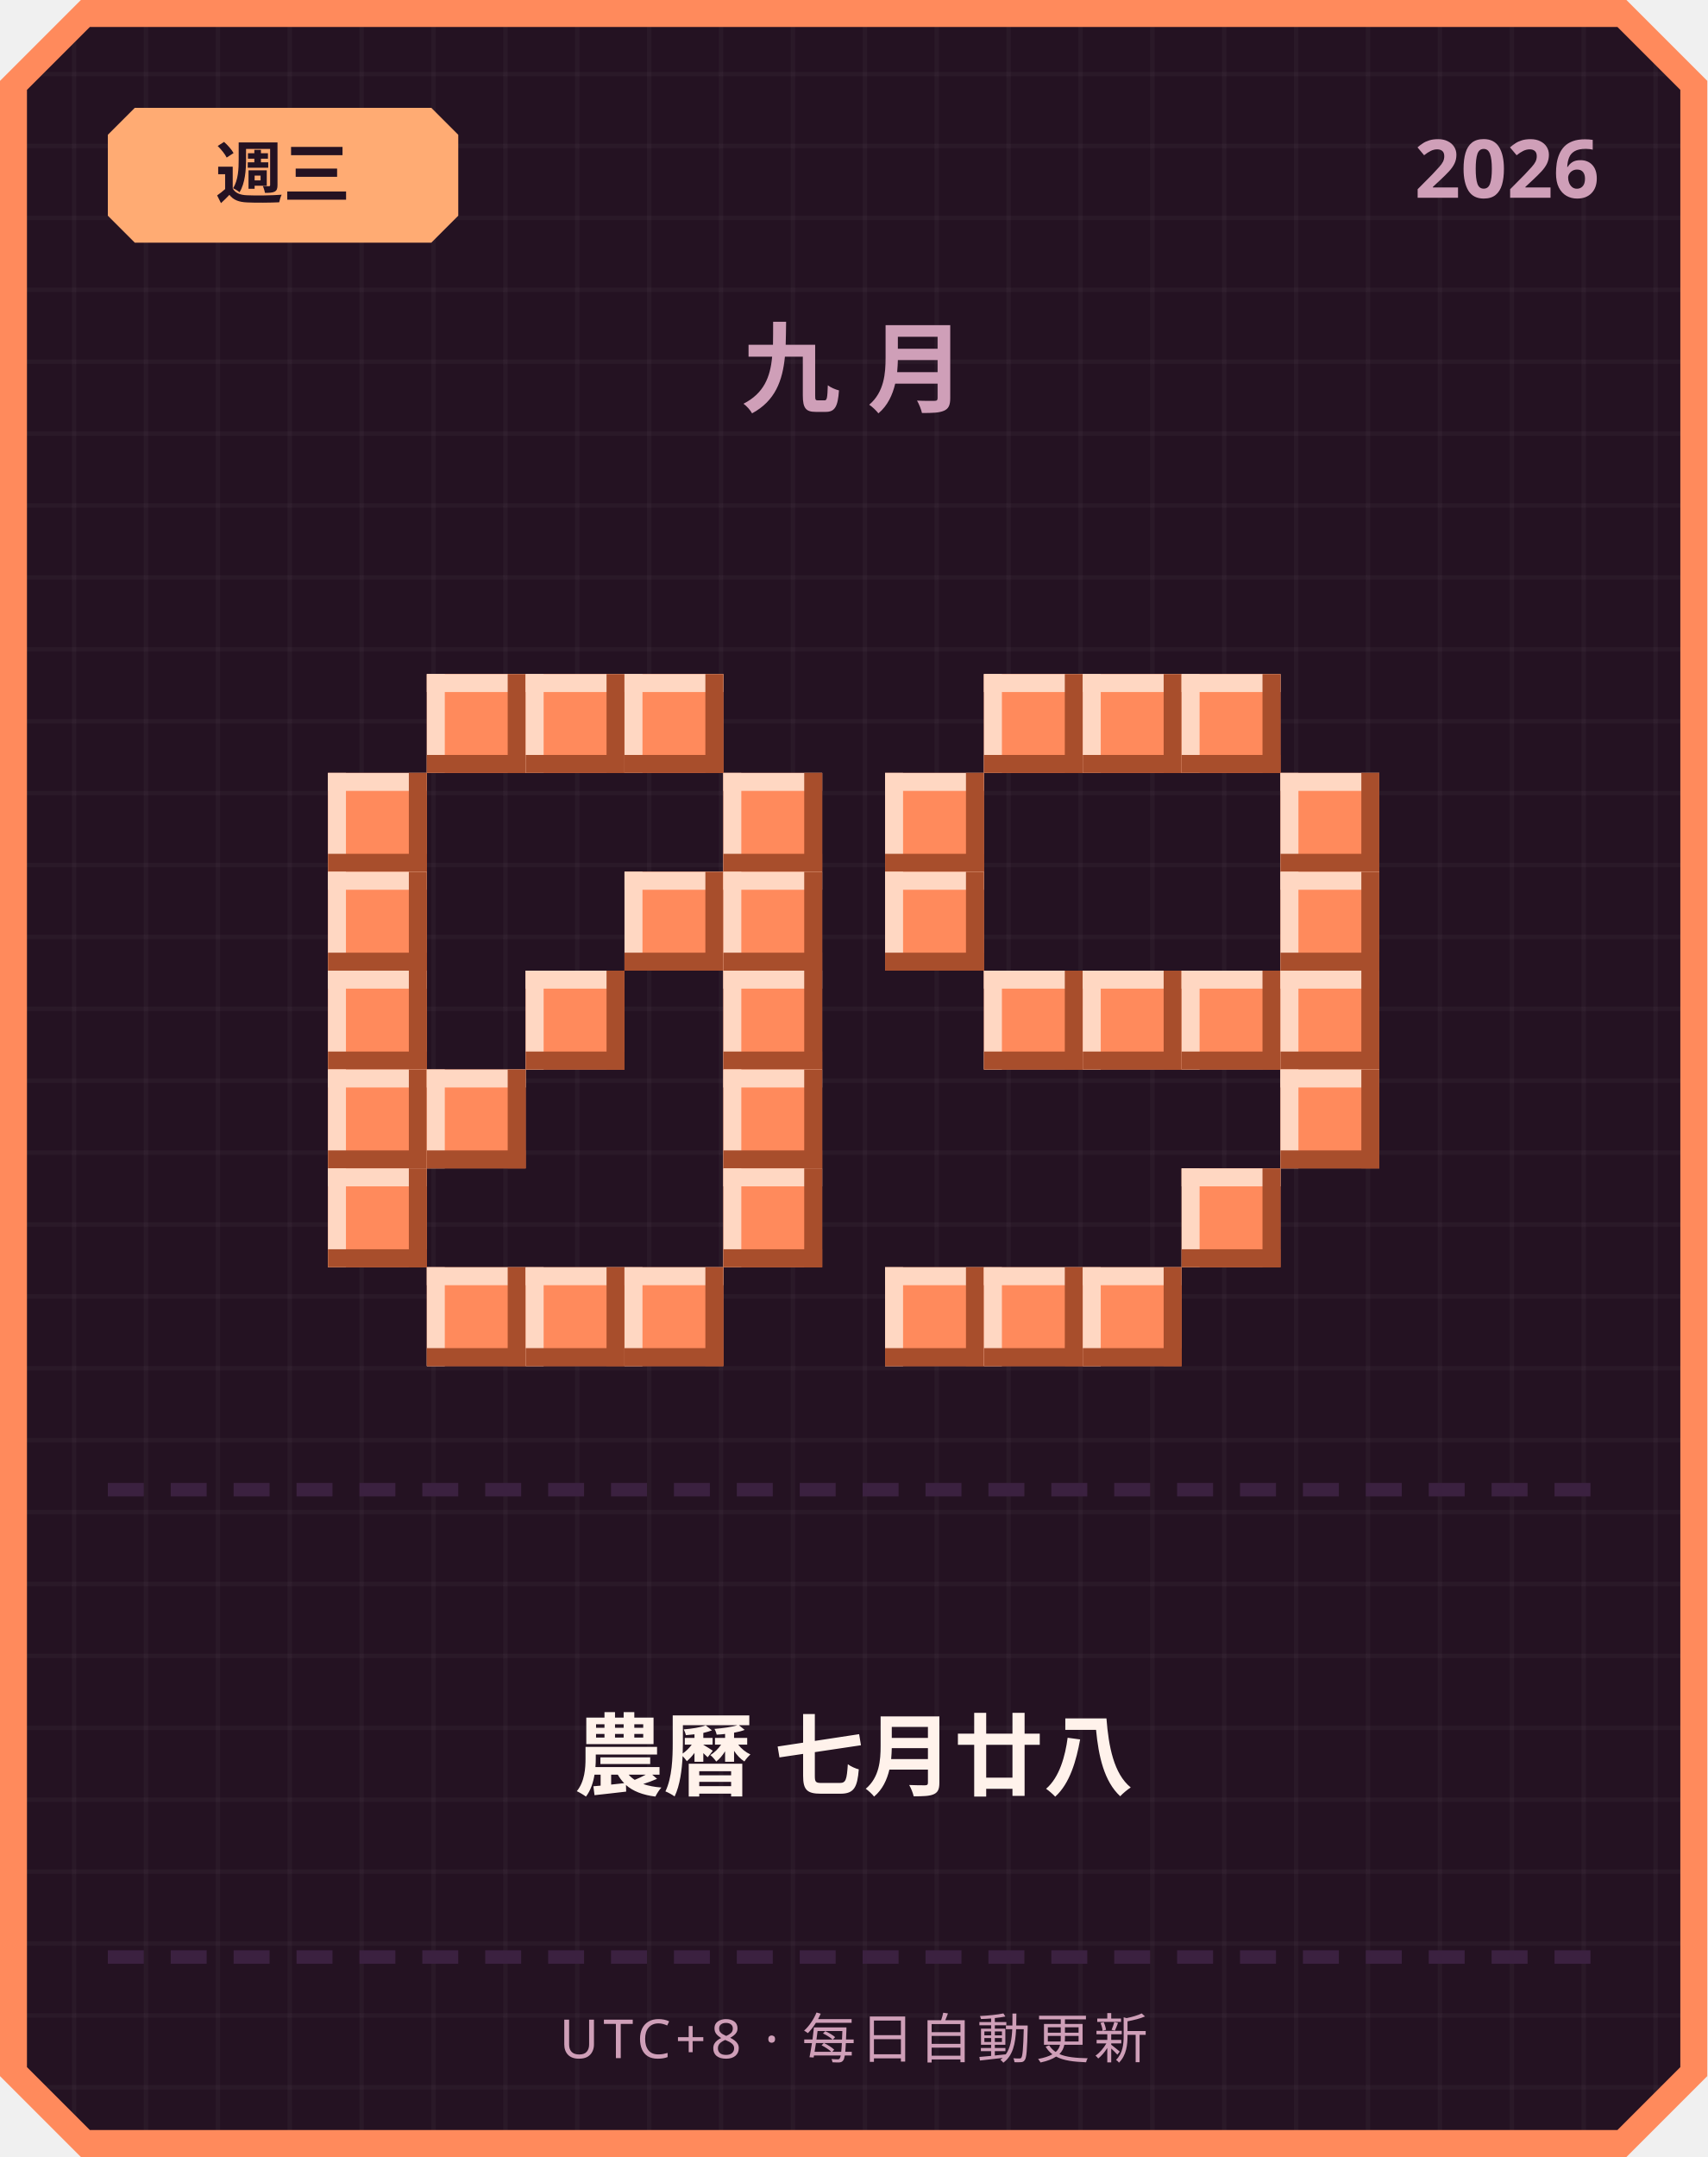
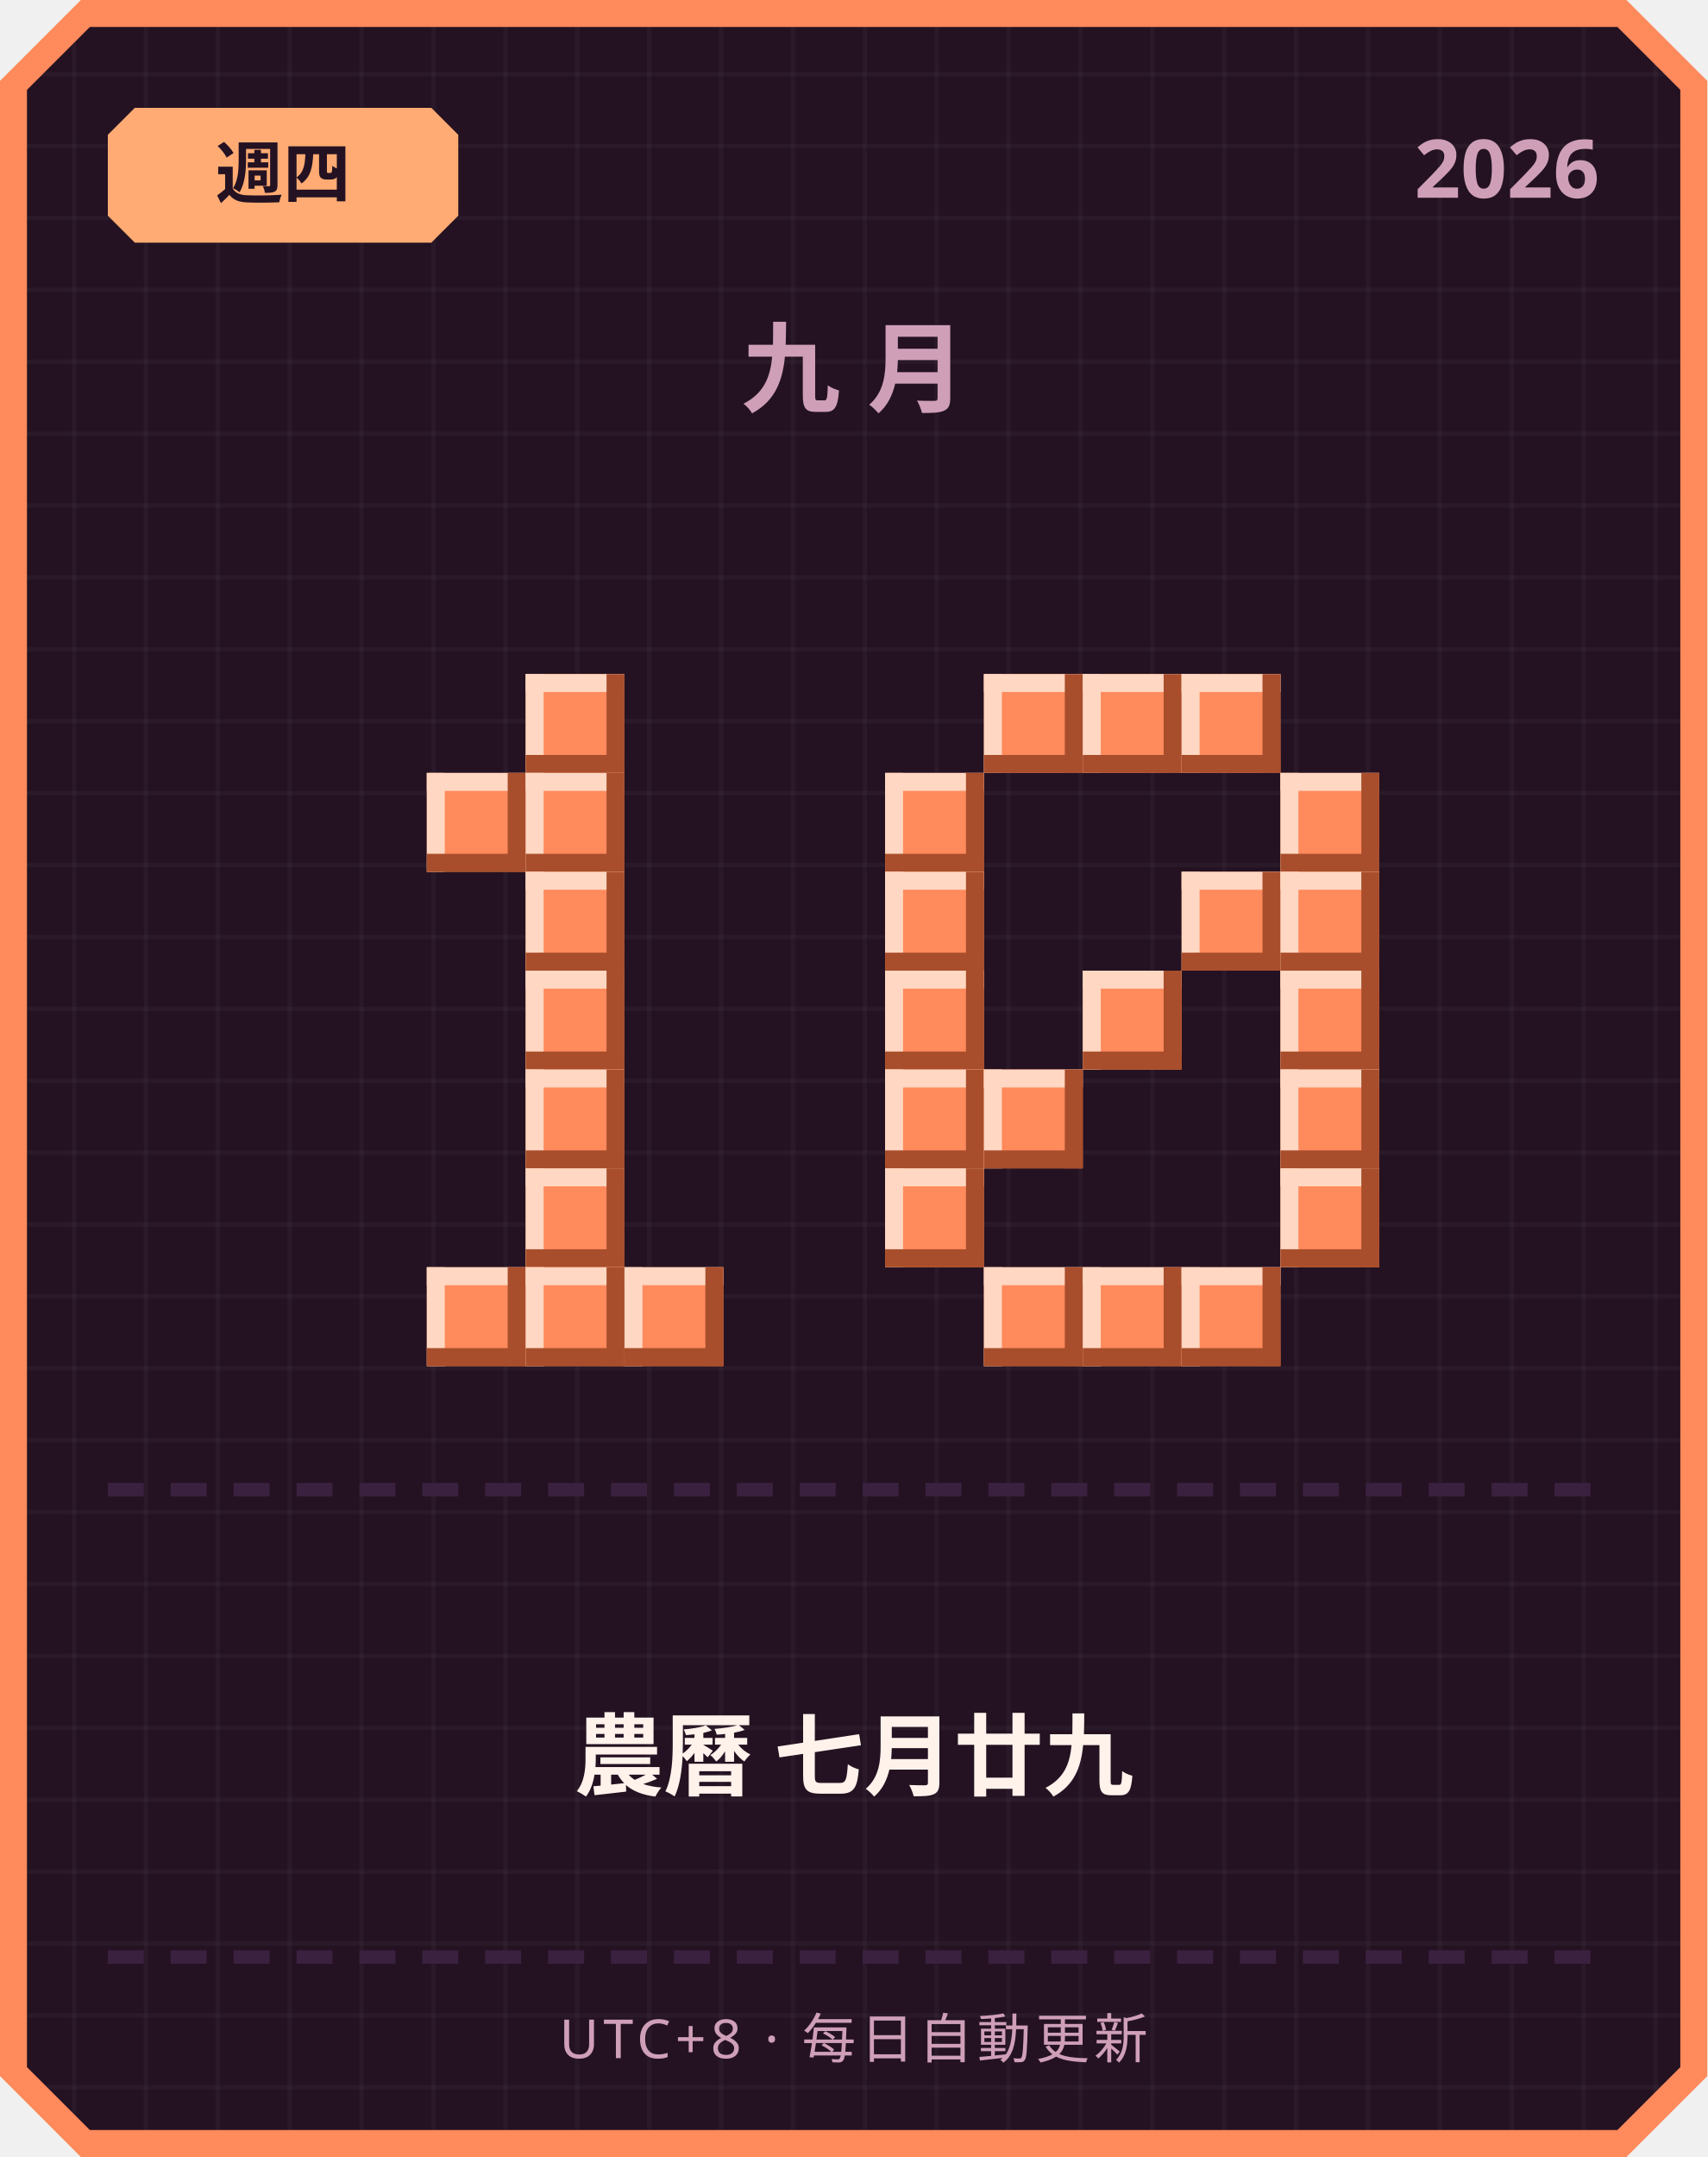
<svg xmlns="http://www.w3.org/2000/svg" width="380" height="480" viewBox="0 0 380 480">
  <defs>
    <pattern id="grid" width="16" height="16" patternUnits="userSpaceOnUse">
      <rect width="16" height="16" fill="#241222" />
      <rect width="1" height="16" fill="#ffffff" opacity="0.03" />
      <rect width="16" height="1" fill="#ffffff" opacity="0.03" />
    </pattern>
  </defs>
  <path d="M 18,0 L 362,0 L 380,18 L 380,462 L 362,480 L 18,480 L 0,462 L 0,18 Z" fill="#ff8a5c" />
  <path d="M 20,6 L 360,6 L 374,20 L 374,460 L 360,474 L 20,474 L 6,460 L 6,20 Z" fill="url(#grid)" />
  <path d="M 30,24 L 96,24 L 102,30 L 102,48 L 96,54 L 30,54 L 24,48 L 24,30 Z" fill="#ffab73" />
-   <text x="63" y="44" text-anchor="middle" font-family="'Segoe UI', sans-serif" font-size="15" font-weight="700" fill="#241222">週三</text>
+   <text x="63" y="44" text-anchor="middle" font-family="'Segoe UI', sans-serif" font-size="15" font-weight="700" fill="#241222">週四</text>
  <text x="356" y="44" text-anchor="end" font-family="'Segoe UI', sans-serif" font-size="18" font-weight="700" fill="#cf9fb8">2026</text>
  <text x="190" y="90" text-anchor="middle" font-family="'Segoe UI', sans-serif" font-size="22" font-weight="700" letter-spacing="6" fill="#cf9fb8">九月</text>
-   <rect x="95" y="150" width="22" height="22" fill="#ff8a5c" />
-   <rect x="95" y="150" width="22" height="4" fill="#ffd7c2" />
-   <rect x="95" y="150" width="4" height="22" fill="#ffd7c2" />
-   <rect x="95" y="168" width="22" height="4" fill="#a84e2c" />
-   <rect x="113" y="150" width="4" height="22" fill="#a84e2c" />
  <rect x="117" y="150" width="22" height="22" fill="#ff8a5c" />
  <rect x="117" y="150" width="22" height="4" fill="#ffd7c2" />
  <rect x="117" y="150" width="4" height="22" fill="#ffd7c2" />
  <rect x="117" y="168" width="22" height="4" fill="#a84e2c" />
  <rect x="135" y="150" width="4" height="22" fill="#a84e2c" />
-   <rect x="139" y="150" width="22" height="22" fill="#ff8a5c" />
-   <rect x="139" y="150" width="22" height="4" fill="#ffd7c2" />
-   <rect x="139" y="150" width="4" height="22" fill="#ffd7c2" />
-   <rect x="139" y="168" width="22" height="4" fill="#a84e2c" />
-   <rect x="157" y="150" width="4" height="22" fill="#a84e2c" />
-   <rect x="73" y="172" width="22" height="22" fill="#ff8a5c" />
-   <rect x="73" y="172" width="22" height="4" fill="#ffd7c2" />
-   <rect x="73" y="172" width="4" height="22" fill="#ffd7c2" />
-   <rect x="73" y="190" width="22" height="4" fill="#a84e2c" />
-   <rect x="91" y="172" width="4" height="22" fill="#a84e2c" />
-   <rect x="161" y="172" width="22" height="22" fill="#ff8a5c" />
-   <rect x="161" y="172" width="22" height="4" fill="#ffd7c2" />
-   <rect x="161" y="172" width="4" height="22" fill="#ffd7c2" />
-   <rect x="161" y="190" width="22" height="4" fill="#a84e2c" />
-   <rect x="179" y="172" width="4" height="22" fill="#a84e2c" />
-   <rect x="73" y="194" width="22" height="22" fill="#ff8a5c" />
-   <rect x="73" y="194" width="22" height="4" fill="#ffd7c2" />
-   <rect x="73" y="194" width="4" height="22" fill="#ffd7c2" />
-   <rect x="73" y="212" width="22" height="4" fill="#a84e2c" />
-   <rect x="91" y="194" width="4" height="22" fill="#a84e2c" />
-   <rect x="139" y="194" width="22" height="22" fill="#ff8a5c" />
-   <rect x="139" y="194" width="22" height="4" fill="#ffd7c2" />
-   <rect x="139" y="194" width="4" height="22" fill="#ffd7c2" />
-   <rect x="139" y="212" width="22" height="4" fill="#a84e2c" />
-   <rect x="157" y="194" width="4" height="22" fill="#a84e2c" />
-   <rect x="161" y="194" width="22" height="22" fill="#ff8a5c" />
-   <rect x="161" y="194" width="22" height="4" fill="#ffd7c2" />
-   <rect x="161" y="194" width="4" height="22" fill="#ffd7c2" />
-   <rect x="161" y="212" width="22" height="4" fill="#a84e2c" />
-   <rect x="179" y="194" width="4" height="22" fill="#a84e2c" />
-   <rect x="73" y="216" width="22" height="22" fill="#ff8a5c" />
-   <rect x="73" y="216" width="22" height="4" fill="#ffd7c2" />
-   <rect x="73" y="216" width="4" height="22" fill="#ffd7c2" />
-   <rect x="73" y="234" width="22" height="4" fill="#a84e2c" />
-   <rect x="91" y="216" width="4" height="22" fill="#a84e2c" />
+   <rect x="95" y="172" width="22" height="22" fill="#ff8a5c" />
+   <rect x="95" y="172" width="22" height="4" fill="#ffd7c2" />
+   <rect x="95" y="172" width="4" height="22" fill="#ffd7c2" />
+   <rect x="95" y="190" width="22" height="4" fill="#a84e2c" />
+   <rect x="113" y="172" width="4" height="22" fill="#a84e2c" />
+   <rect x="117" y="172" width="22" height="22" fill="#ff8a5c" />
+   <rect x="117" y="172" width="22" height="4" fill="#ffd7c2" />
+   <rect x="117" y="172" width="4" height="22" fill="#ffd7c2" />
+   <rect x="117" y="190" width="22" height="4" fill="#a84e2c" />
+   <rect x="135" y="172" width="4" height="22" fill="#a84e2c" />
+   <rect x="117" y="194" width="22" height="22" fill="#ff8a5c" />
+   <rect x="117" y="194" width="22" height="4" fill="#ffd7c2" />
+   <rect x="117" y="194" width="4" height="22" fill="#ffd7c2" />
+   <rect x="117" y="212" width="22" height="4" fill="#a84e2c" />
+   <rect x="135" y="194" width="4" height="22" fill="#a84e2c" />
  <rect x="117" y="216" width="22" height="22" fill="#ff8a5c" />
  <rect x="117" y="216" width="22" height="4" fill="#ffd7c2" />
  <rect x="117" y="216" width="4" height="22" fill="#ffd7c2" />
  <rect x="117" y="234" width="22" height="4" fill="#a84e2c" />
  <rect x="135" y="216" width="4" height="22" fill="#a84e2c" />
-   <rect x="161" y="216" width="22" height="22" fill="#ff8a5c" />
-   <rect x="161" y="216" width="22" height="4" fill="#ffd7c2" />
-   <rect x="161" y="216" width="4" height="22" fill="#ffd7c2" />
-   <rect x="161" y="234" width="22" height="4" fill="#a84e2c" />
-   <rect x="179" y="216" width="4" height="22" fill="#a84e2c" />
-   <rect x="73" y="238" width="22" height="22" fill="#ff8a5c" />
-   <rect x="73" y="238" width="22" height="4" fill="#ffd7c2" />
-   <rect x="73" y="238" width="4" height="22" fill="#ffd7c2" />
-   <rect x="73" y="256" width="22" height="4" fill="#a84e2c" />
-   <rect x="91" y="238" width="4" height="22" fill="#a84e2c" />
-   <rect x="95" y="238" width="22" height="22" fill="#ff8a5c" />
-   <rect x="95" y="238" width="22" height="4" fill="#ffd7c2" />
-   <rect x="95" y="238" width="4" height="22" fill="#ffd7c2" />
-   <rect x="95" y="256" width="22" height="4" fill="#a84e2c" />
-   <rect x="113" y="238" width="4" height="22" fill="#a84e2c" />
-   <rect x="161" y="238" width="22" height="22" fill="#ff8a5c" />
-   <rect x="161" y="238" width="22" height="4" fill="#ffd7c2" />
-   <rect x="161" y="238" width="4" height="22" fill="#ffd7c2" />
-   <rect x="161" y="256" width="22" height="4" fill="#a84e2c" />
-   <rect x="179" y="238" width="4" height="22" fill="#a84e2c" />
-   <rect x="73" y="260" width="22" height="22" fill="#ff8a5c" />
-   <rect x="73" y="260" width="22" height="4" fill="#ffd7c2" />
-   <rect x="73" y="260" width="4" height="22" fill="#ffd7c2" />
-   <rect x="73" y="278" width="22" height="4" fill="#a84e2c" />
-   <rect x="91" y="260" width="4" height="22" fill="#a84e2c" />
-   <rect x="161" y="260" width="22" height="22" fill="#ff8a5c" />
-   <rect x="161" y="260" width="22" height="4" fill="#ffd7c2" />
-   <rect x="161" y="260" width="4" height="22" fill="#ffd7c2" />
-   <rect x="161" y="278" width="22" height="4" fill="#a84e2c" />
-   <rect x="179" y="260" width="4" height="22" fill="#a84e2c" />
+   <rect x="117" y="238" width="22" height="22" fill="#ff8a5c" />
+   <rect x="117" y="238" width="22" height="4" fill="#ffd7c2" />
+   <rect x="117" y="238" width="4" height="22" fill="#ffd7c2" />
+   <rect x="117" y="256" width="22" height="4" fill="#a84e2c" />
+   <rect x="135" y="238" width="4" height="22" fill="#a84e2c" />
+   <rect x="117" y="260" width="22" height="22" fill="#ff8a5c" />
+   <rect x="117" y="260" width="22" height="4" fill="#ffd7c2" />
+   <rect x="117" y="260" width="4" height="22" fill="#ffd7c2" />
+   <rect x="117" y="278" width="22" height="4" fill="#a84e2c" />
+   <rect x="135" y="260" width="4" height="22" fill="#a84e2c" />
  <rect x="95" y="282" width="22" height="22" fill="#ff8a5c" />
  <rect x="95" y="282" width="22" height="4" fill="#ffd7c2" />
  <rect x="95" y="282" width="4" height="22" fill="#ffd7c2" />
  <rect x="95" y="300" width="22" height="4" fill="#a84e2c" />
  <rect x="113" y="282" width="4" height="22" fill="#a84e2c" />
  <rect x="117" y="282" width="22" height="22" fill="#ff8a5c" />
  <rect x="117" y="282" width="22" height="4" fill="#ffd7c2" />
  <rect x="117" y="282" width="4" height="22" fill="#ffd7c2" />
  <rect x="117" y="300" width="22" height="4" fill="#a84e2c" />
  <rect x="135" y="282" width="4" height="22" fill="#a84e2c" />
  <rect x="139" y="282" width="22" height="22" fill="#ff8a5c" />
  <rect x="139" y="282" width="22" height="4" fill="#ffd7c2" />
  <rect x="139" y="282" width="4" height="22" fill="#ffd7c2" />
  <rect x="139" y="300" width="22" height="4" fill="#a84e2c" />
  <rect x="157" y="282" width="4" height="22" fill="#a84e2c" />
  <rect x="219" y="150" width="22" height="22" fill="#ff8a5c" />
  <rect x="219" y="150" width="22" height="4" fill="#ffd7c2" />
  <rect x="219" y="150" width="4" height="22" fill="#ffd7c2" />
  <rect x="219" y="168" width="22" height="4" fill="#a84e2c" />
  <rect x="237" y="150" width="4" height="22" fill="#a84e2c" />
  <rect x="241" y="150" width="22" height="22" fill="#ff8a5c" />
  <rect x="241" y="150" width="22" height="4" fill="#ffd7c2" />
  <rect x="241" y="150" width="4" height="22" fill="#ffd7c2" />
  <rect x="241" y="168" width="22" height="4" fill="#a84e2c" />
  <rect x="259" y="150" width="4" height="22" fill="#a84e2c" />
  <rect x="263" y="150" width="22" height="22" fill="#ff8a5c" />
  <rect x="263" y="150" width="22" height="4" fill="#ffd7c2" />
  <rect x="263" y="150" width="4" height="22" fill="#ffd7c2" />
  <rect x="263" y="168" width="22" height="4" fill="#a84e2c" />
  <rect x="281" y="150" width="4" height="22" fill="#a84e2c" />
  <rect x="197" y="172" width="22" height="22" fill="#ff8a5c" />
  <rect x="197" y="172" width="22" height="4" fill="#ffd7c2" />
  <rect x="197" y="172" width="4" height="22" fill="#ffd7c2" />
  <rect x="197" y="190" width="22" height="4" fill="#a84e2c" />
  <rect x="215" y="172" width="4" height="22" fill="#a84e2c" />
  <rect x="285" y="172" width="22" height="22" fill="#ff8a5c" />
  <rect x="285" y="172" width="22" height="4" fill="#ffd7c2" />
  <rect x="285" y="172" width="4" height="22" fill="#ffd7c2" />
  <rect x="285" y="190" width="22" height="4" fill="#a84e2c" />
  <rect x="303" y="172" width="4" height="22" fill="#a84e2c" />
  <rect x="197" y="194" width="22" height="22" fill="#ff8a5c" />
  <rect x="197" y="194" width="22" height="4" fill="#ffd7c2" />
  <rect x="197" y="194" width="4" height="22" fill="#ffd7c2" />
  <rect x="197" y="212" width="22" height="4" fill="#a84e2c" />
  <rect x="215" y="194" width="4" height="22" fill="#a84e2c" />
+   <rect x="263" y="194" width="22" height="22" fill="#ff8a5c" />
+   <rect x="263" y="194" width="22" height="4" fill="#ffd7c2" />
+   <rect x="263" y="194" width="4" height="22" fill="#ffd7c2" />
+   <rect x="263" y="212" width="22" height="4" fill="#a84e2c" />
+   <rect x="281" y="194" width="4" height="22" fill="#a84e2c" />
  <rect x="285" y="194" width="22" height="22" fill="#ff8a5c" />
  <rect x="285" y="194" width="22" height="4" fill="#ffd7c2" />
  <rect x="285" y="194" width="4" height="22" fill="#ffd7c2" />
  <rect x="285" y="212" width="22" height="4" fill="#a84e2c" />
  <rect x="303" y="194" width="4" height="22" fill="#a84e2c" />
-   <rect x="219" y="216" width="22" height="22" fill="#ff8a5c" />
-   <rect x="219" y="216" width="22" height="4" fill="#ffd7c2" />
-   <rect x="219" y="216" width="4" height="22" fill="#ffd7c2" />
-   <rect x="219" y="234" width="22" height="4" fill="#a84e2c" />
-   <rect x="237" y="216" width="4" height="22" fill="#a84e2c" />
+   <rect x="197" y="216" width="22" height="22" fill="#ff8a5c" />
+   <rect x="197" y="216" width="22" height="4" fill="#ffd7c2" />
+   <rect x="197" y="216" width="4" height="22" fill="#ffd7c2" />
+   <rect x="197" y="234" width="22" height="4" fill="#a84e2c" />
+   <rect x="215" y="216" width="4" height="22" fill="#a84e2c" />
  <rect x="241" y="216" width="22" height="22" fill="#ff8a5c" />
  <rect x="241" y="216" width="22" height="4" fill="#ffd7c2" />
  <rect x="241" y="216" width="4" height="22" fill="#ffd7c2" />
  <rect x="241" y="234" width="22" height="4" fill="#a84e2c" />
  <rect x="259" y="216" width="4" height="22" fill="#a84e2c" />
-   <rect x="263" y="216" width="22" height="22" fill="#ff8a5c" />
-   <rect x="263" y="216" width="22" height="4" fill="#ffd7c2" />
-   <rect x="263" y="216" width="4" height="22" fill="#ffd7c2" />
-   <rect x="263" y="234" width="22" height="4" fill="#a84e2c" />
-   <rect x="281" y="216" width="4" height="22" fill="#a84e2c" />
  <rect x="285" y="216" width="22" height="22" fill="#ff8a5c" />
  <rect x="285" y="216" width="22" height="4" fill="#ffd7c2" />
  <rect x="285" y="216" width="4" height="22" fill="#ffd7c2" />
  <rect x="285" y="234" width="22" height="4" fill="#a84e2c" />
  <rect x="303" y="216" width="4" height="22" fill="#a84e2c" />
+   <rect x="197" y="238" width="22" height="22" fill="#ff8a5c" />
+   <rect x="197" y="238" width="22" height="4" fill="#ffd7c2" />
+   <rect x="197" y="238" width="4" height="22" fill="#ffd7c2" />
+   <rect x="197" y="256" width="22" height="4" fill="#a84e2c" />
+   <rect x="215" y="238" width="4" height="22" fill="#a84e2c" />
+   <rect x="219" y="238" width="22" height="22" fill="#ff8a5c" />
+   <rect x="219" y="238" width="22" height="4" fill="#ffd7c2" />
+   <rect x="219" y="238" width="4" height="22" fill="#ffd7c2" />
+   <rect x="219" y="256" width="22" height="4" fill="#a84e2c" />
+   <rect x="237" y="238" width="4" height="22" fill="#a84e2c" />
  <rect x="285" y="238" width="22" height="22" fill="#ff8a5c" />
  <rect x="285" y="238" width="22" height="4" fill="#ffd7c2" />
  <rect x="285" y="238" width="4" height="22" fill="#ffd7c2" />
  <rect x="285" y="256" width="22" height="4" fill="#a84e2c" />
  <rect x="303" y="238" width="4" height="22" fill="#a84e2c" />
-   <rect x="263" y="260" width="22" height="22" fill="#ff8a5c" />
-   <rect x="263" y="260" width="22" height="4" fill="#ffd7c2" />
-   <rect x="263" y="260" width="4" height="22" fill="#ffd7c2" />
-   <rect x="263" y="278" width="22" height="4" fill="#a84e2c" />
-   <rect x="281" y="260" width="4" height="22" fill="#a84e2c" />
-   <rect x="197" y="282" width="22" height="22" fill="#ff8a5c" />
-   <rect x="197" y="282" width="22" height="4" fill="#ffd7c2" />
-   <rect x="197" y="282" width="4" height="22" fill="#ffd7c2" />
-   <rect x="197" y="300" width="22" height="4" fill="#a84e2c" />
-   <rect x="215" y="282" width="4" height="22" fill="#a84e2c" />
+   <rect x="197" y="260" width="22" height="22" fill="#ff8a5c" />
+   <rect x="197" y="260" width="22" height="4" fill="#ffd7c2" />
+   <rect x="197" y="260" width="4" height="22" fill="#ffd7c2" />
+   <rect x="197" y="278" width="22" height="4" fill="#a84e2c" />
+   <rect x="215" y="260" width="4" height="22" fill="#a84e2c" />
+   <rect x="285" y="260" width="22" height="22" fill="#ff8a5c" />
+   <rect x="285" y="260" width="22" height="4" fill="#ffd7c2" />
+   <rect x="285" y="260" width="4" height="22" fill="#ffd7c2" />
+   <rect x="285" y="278" width="22" height="4" fill="#a84e2c" />
+   <rect x="303" y="260" width="4" height="22" fill="#a84e2c" />
  <rect x="219" y="282" width="22" height="22" fill="#ff8a5c" />
  <rect x="219" y="282" width="22" height="4" fill="#ffd7c2" />
  <rect x="219" y="282" width="4" height="22" fill="#ffd7c2" />
  <rect x="219" y="300" width="22" height="4" fill="#a84e2c" />
  <rect x="237" y="282" width="4" height="22" fill="#a84e2c" />
  <rect x="241" y="282" width="22" height="22" fill="#ff8a5c" />
  <rect x="241" y="282" width="22" height="4" fill="#ffd7c2" />
  <rect x="241" y="282" width="4" height="22" fill="#ffd7c2" />
  <rect x="241" y="300" width="22" height="4" fill="#a84e2c" />
  <rect x="259" y="282" width="4" height="22" fill="#a84e2c" />
+   <rect x="263" y="282" width="22" height="22" fill="#ff8a5c" />
+   <rect x="263" y="282" width="22" height="4" fill="#ffd7c2" />
+   <rect x="263" y="282" width="4" height="22" fill="#ffd7c2" />
+   <rect x="263" y="300" width="22" height="4" fill="#a84e2c" />
+   <rect x="281" y="282" width="4" height="22" fill="#a84e2c" />
  <rect x="24" y="330" width="8" height="3" fill="#3b2140" />
  <rect x="38" y="330" width="8" height="3" fill="#3b2140" />
  <rect x="52" y="330" width="8" height="3" fill="#3b2140" />
  <rect x="66" y="330" width="8" height="3" fill="#3b2140" />
  <rect x="80" y="330" width="8" height="3" fill="#3b2140" />
  <rect x="94" y="330" width="8" height="3" fill="#3b2140" />
  <rect x="108" y="330" width="8" height="3" fill="#3b2140" />
  <rect x="122" y="330" width="8" height="3" fill="#3b2140" />
  <rect x="136" y="330" width="8" height="3" fill="#3b2140" />
  <rect x="150" y="330" width="8" height="3" fill="#3b2140" />
  <rect x="164" y="330" width="8" height="3" fill="#3b2140" />
  <rect x="178" y="330" width="8" height="3" fill="#3b2140" />
  <rect x="192" y="330" width="8" height="3" fill="#3b2140" />
  <rect x="206" y="330" width="8" height="3" fill="#3b2140" />
  <rect x="220" y="330" width="8" height="3" fill="#3b2140" />
  <rect x="234" y="330" width="8" height="3" fill="#3b2140" />
  <rect x="248" y="330" width="8" height="3" fill="#3b2140" />
  <rect x="262" y="330" width="8" height="3" fill="#3b2140" />
  <rect x="276" y="330" width="8" height="3" fill="#3b2140" />
  <rect x="290" y="330" width="8" height="3" fill="#3b2140" />
  <rect x="304" y="330" width="8" height="3" fill="#3b2140" />
  <rect x="318" y="330" width="8" height="3" fill="#3b2140" />
  <rect x="332" y="330" width="8" height="3" fill="#3b2140" />
  <rect x="346" y="330" width="8" height="3" fill="#3b2140" />
-   <text x="190" y="398" text-anchor="middle" font-family="'Segoe UI', 'Microsoft JhengHei', sans-serif" font-size="20" font-weight="700" fill="#fff2eb">農曆 七月廿八</text>
+   <text x="190" y="398" text-anchor="middle" font-family="'Segoe UI', 'Microsoft JhengHei', sans-serif" font-size="20" font-weight="700" fill="#fff2eb">農曆 七月廿九</text>
  <rect x="24" y="434" width="8" height="3" fill="#3b2140" />
  <rect x="38" y="434" width="8" height="3" fill="#3b2140" />
  <rect x="52" y="434" width="8" height="3" fill="#3b2140" />
  <rect x="66" y="434" width="8" height="3" fill="#3b2140" />
  <rect x="80" y="434" width="8" height="3" fill="#3b2140" />
  <rect x="94" y="434" width="8" height="3" fill="#3b2140" />
  <rect x="108" y="434" width="8" height="3" fill="#3b2140" />
  <rect x="122" y="434" width="8" height="3" fill="#3b2140" />
  <rect x="136" y="434" width="8" height="3" fill="#3b2140" />
  <rect x="150" y="434" width="8" height="3" fill="#3b2140" />
  <rect x="164" y="434" width="8" height="3" fill="#3b2140" />
  <rect x="178" y="434" width="8" height="3" fill="#3b2140" />
  <rect x="192" y="434" width="8" height="3" fill="#3b2140" />
  <rect x="206" y="434" width="8" height="3" fill="#3b2140" />
  <rect x="220" y="434" width="8" height="3" fill="#3b2140" />
  <rect x="234" y="434" width="8" height="3" fill="#3b2140" />
  <rect x="248" y="434" width="8" height="3" fill="#3b2140" />
  <rect x="262" y="434" width="8" height="3" fill="#3b2140" />
  <rect x="276" y="434" width="8" height="3" fill="#3b2140" />
  <rect x="290" y="434" width="8" height="3" fill="#3b2140" />
  <rect x="304" y="434" width="8" height="3" fill="#3b2140" />
  <rect x="318" y="434" width="8" height="3" fill="#3b2140" />
  <rect x="332" y="434" width="8" height="3" fill="#3b2140" />
  <rect x="346" y="434" width="8" height="3" fill="#3b2140" />
  <text x="190" y="458" text-anchor="middle" font-family="'Segoe UI', sans-serif" font-size="12" letter-spacing="1" fill="#cf9fb8">UTC+8 · 每日自動更新</text>
</svg>
